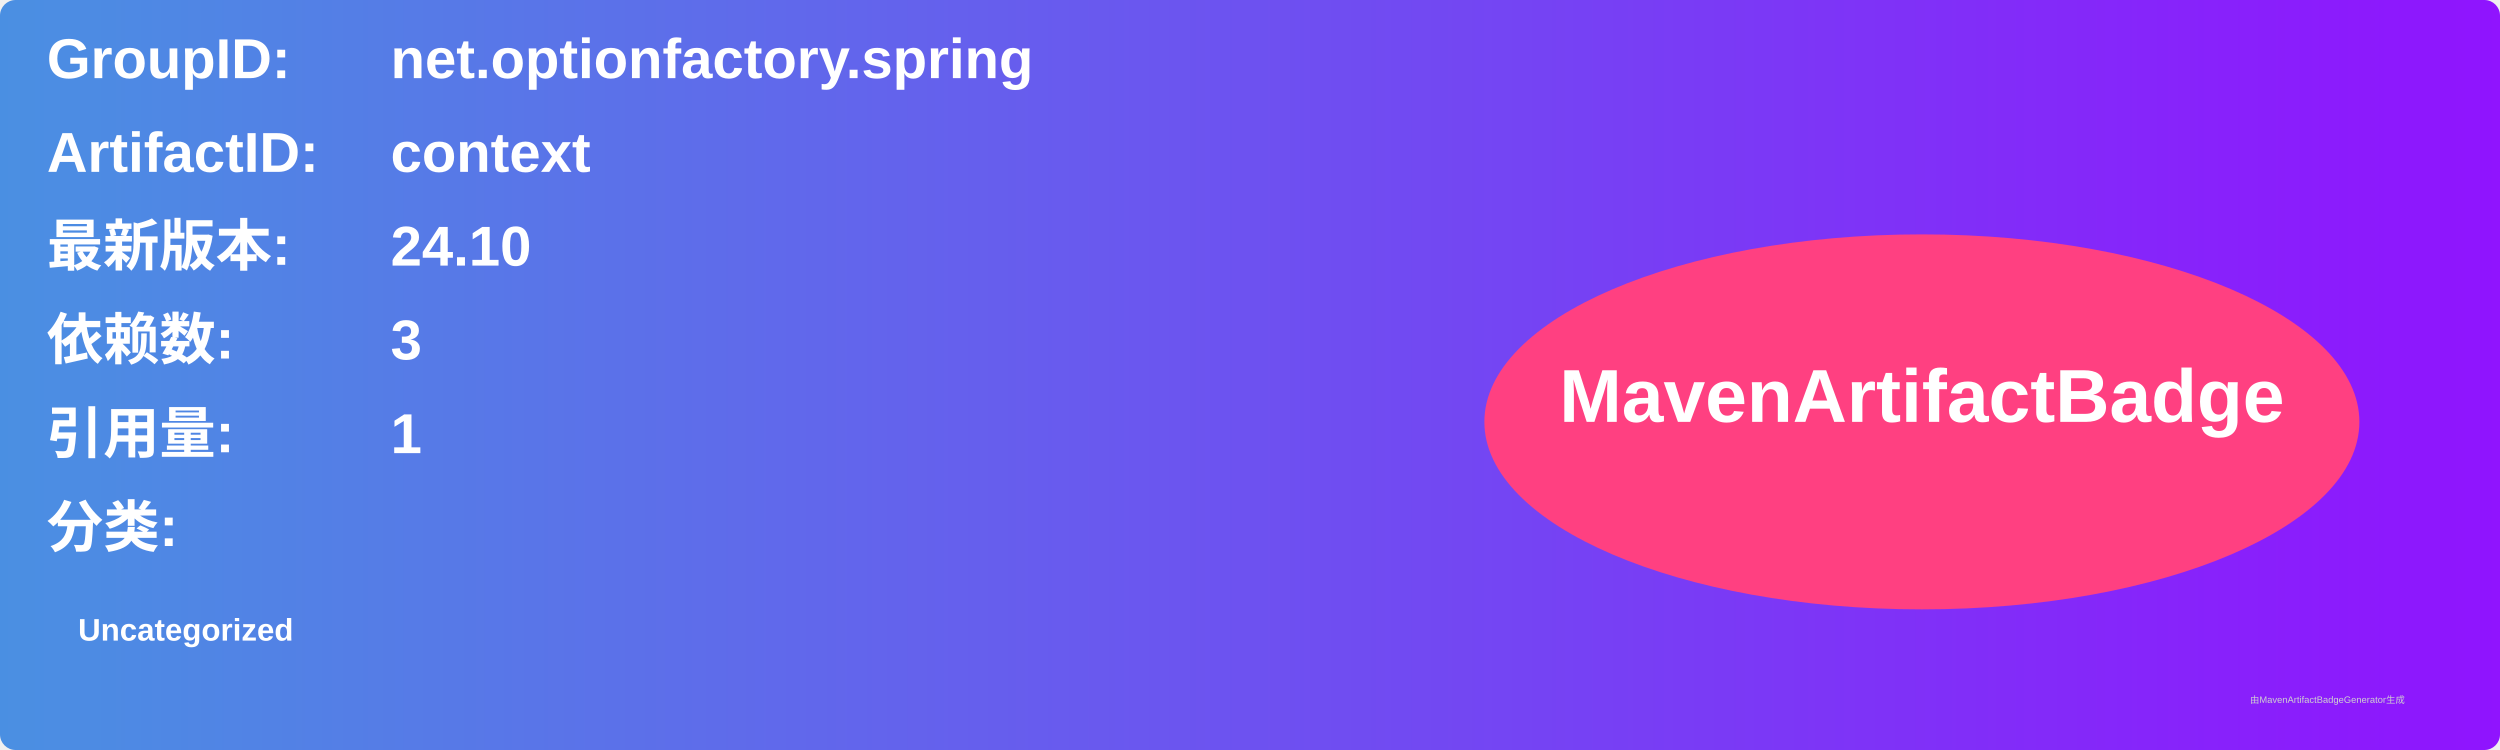
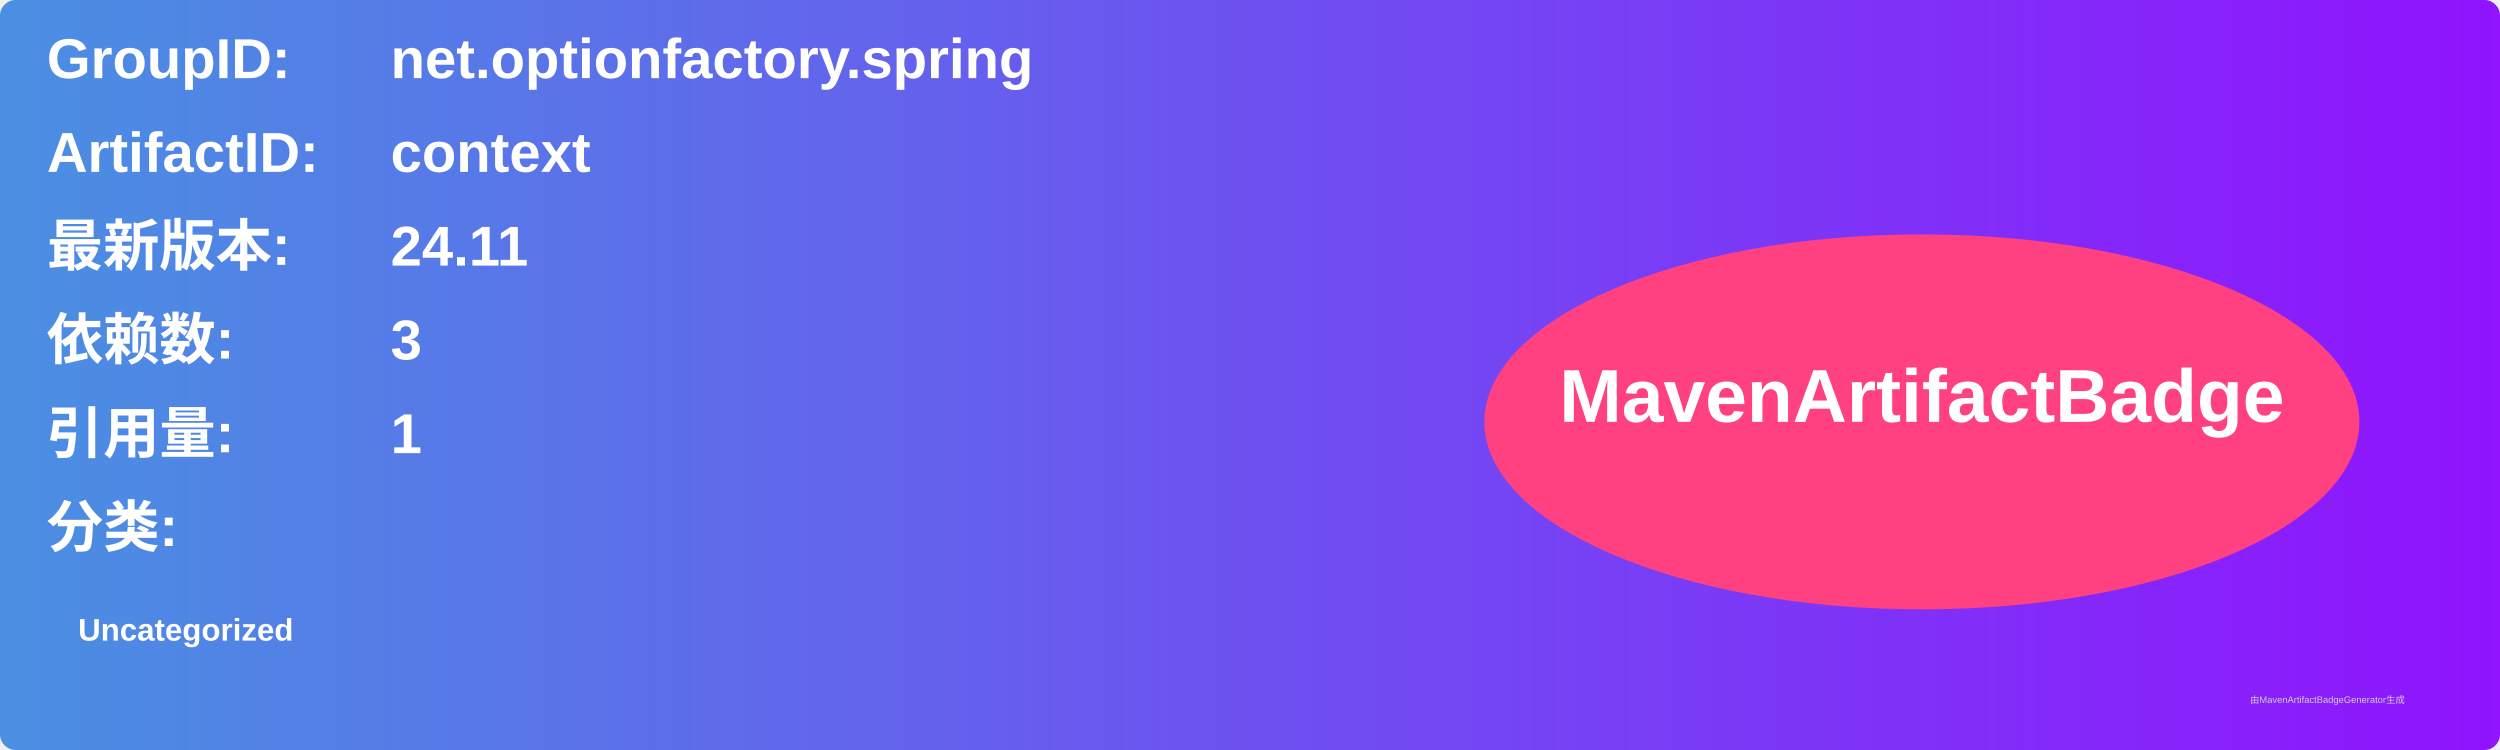
<svg xmlns="http://www.w3.org/2000/svg" width="800" height="240" viewBox="0 0 800 240">
  <linearGradient id="grad" x1="0%" y1="0%" x2="100%" y2="0%">
    <stop offset="0%" stop-color="#4a90e2" />
    <stop offset="100%" stop-color="#9013fe" />
  </linearGradient>
  <rect width="100%" height="100%" rx="5" ry="5" fill="url(#grad)" />
  <g transform="translate(15, 15)">
    <text x="0" y="10" font-family="Arial" font-size="18" fill="white" font-weight="bold" width="260">GroupID:</text>
    <text x="110" y="10" font-family="Arial" font-size="18" fill="white" font-weight="bold" width="460">net.optionfactory.spring</text>
    <text x="0" y="40" font-family="Arial" font-size="18" fill="white" font-weight="bold" width="260">ArtifactID:</text>
    <text x="110" y="40" font-family="Arial" font-size="18" fill="white" font-weight="bold" width="460">context</text>
    <text x="0" y="70" font-family="Arial" font-size="18" fill="white" font-weight="bold">最新版本:</text>
    <text x="110" y="70" font-family="Arial" font-size="18" fill="white" font-weight="bold">
-       <tspan font-weight="bold">24.10</tspan>
+       <tspan font-weight="bold">24.11</tspan>
    </text>
    <text x="0" y="100" font-family="Arial" font-size="18" fill="white" font-weight="bold">依赖数: </text>
    <text x="110" y="100" font-family="Arial" font-size="18" fill="white">
      <tspan font-weight="bold">3</tspan>
    </text>
    <text x="0" y="130" font-family="Arial" font-size="18" fill="white" font-weight="bold">引用量: </text>
    <text x="110" y="130" font-family="Arial" font-size="18" fill="white">
      <tspan font-weight="bold">1</tspan>
    </text>
    <text x="0" y="160" font-family="Arial" font-size="18" fill="white" font-weight="bold">分类:</text>
    <text x="10" y="190" font-family="Arial" font-size="10" fill="white">
      <tspan font-weight="bold">Uncategorized</tspan>
    </text>
    <ellipse cx="600" cy="120" rx="140" ry="60" fill="#ff4081" />
    <text x="600" y="120" text-anchor="middle" font-family="Arial" font-size="24" fill="white" font-weight="bold">MavenArtifactBadge</text>
  </g>
  <text x="720" y="225" font-family="Arial" font-size="3" fill="#d0d0d0">由MavenArtifactBadgeGenerator生成</text>
</svg>
